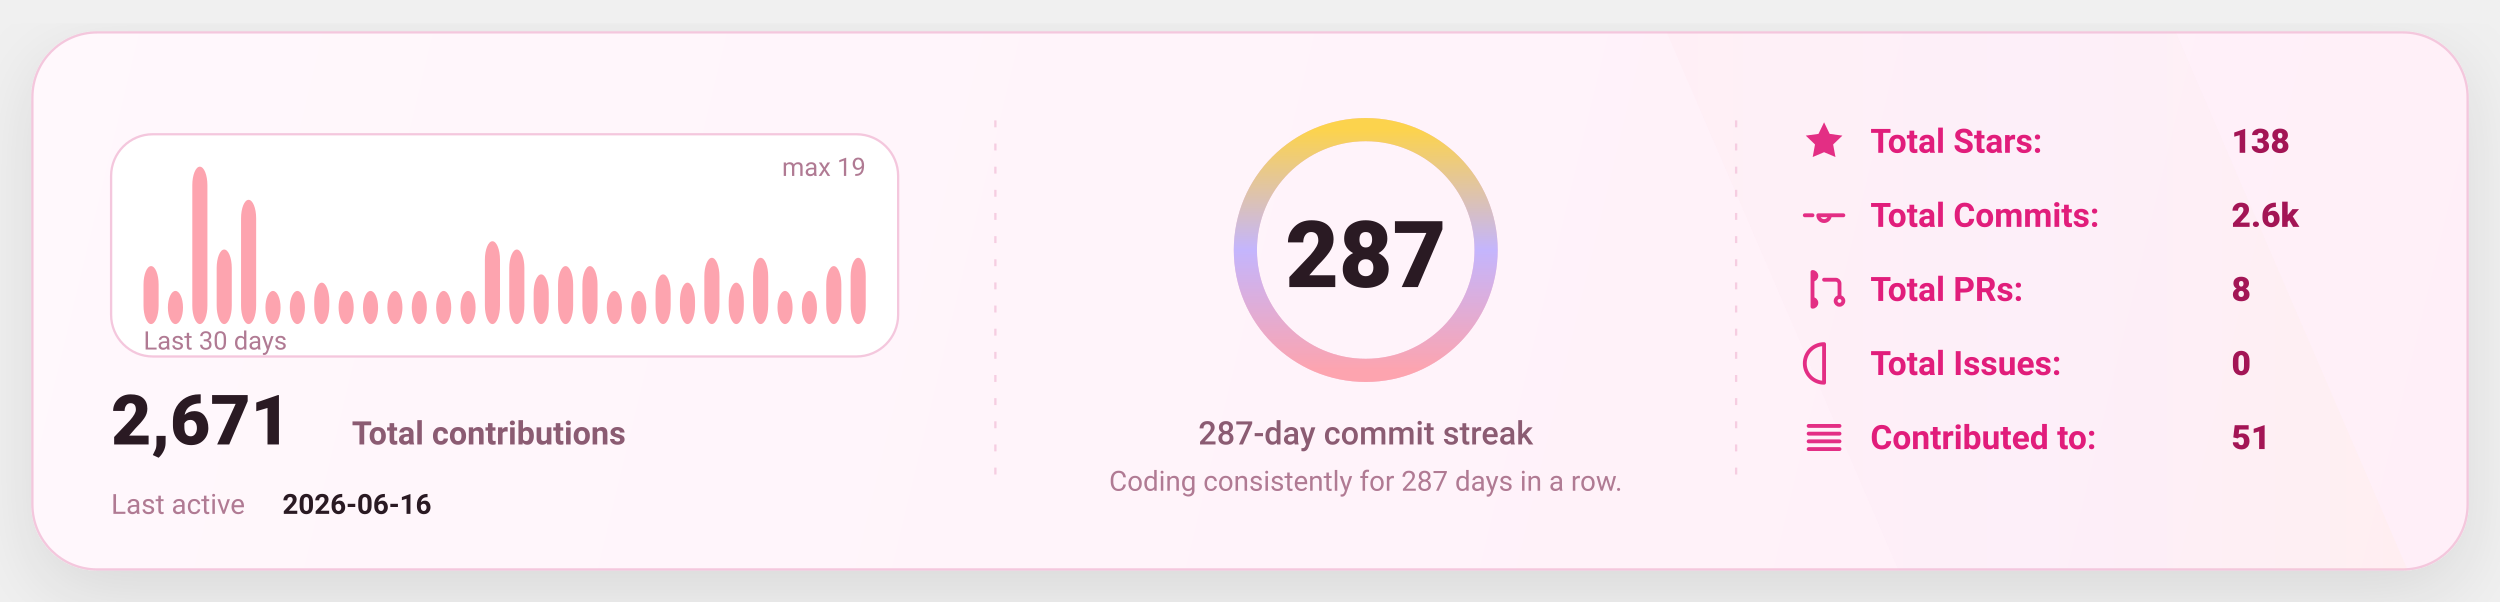
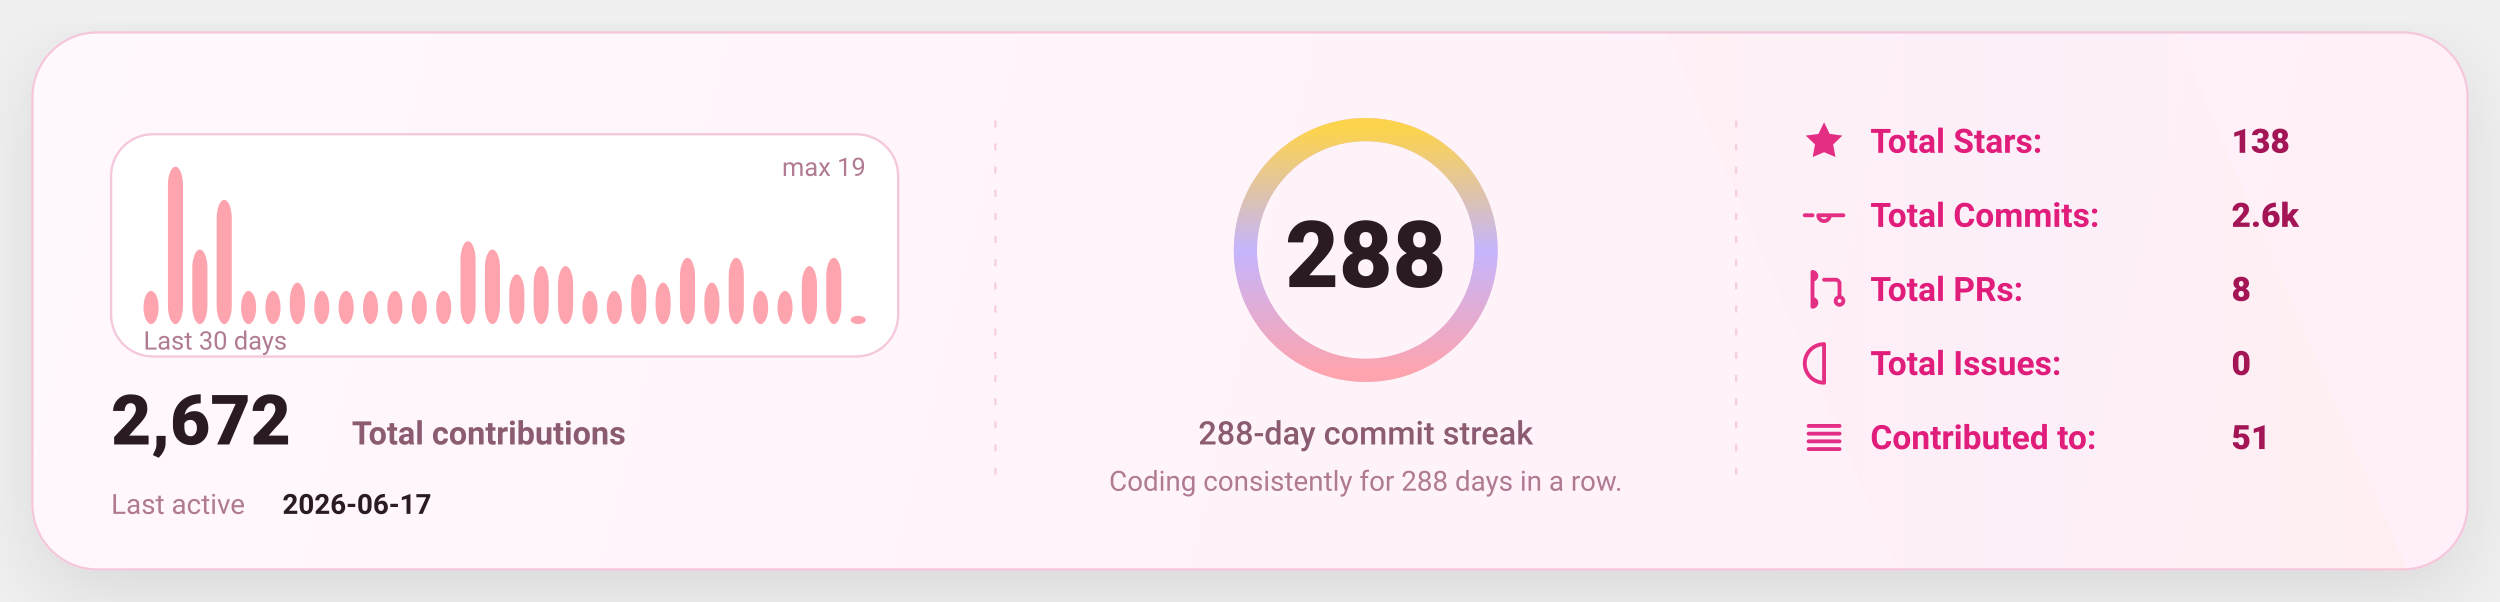
<svg xmlns="http://www.w3.org/2000/svg" width="1080" height="260" viewBox="0 0 1080 260" fill="none" role="img" aria-label="GitHub stats card">
  <defs>
    <linearGradient id="bg" x1="0" y1="0" x2="1080" y2="260" gradientUnits="userSpaceOnUse">
      <stop stop-color="#FFF8FC" />
      <stop offset="1" stop-color="#FFEFF8" />
    </linearGradient>
    <linearGradient id="accent" x1="0" y1="0" x2="1" y2="0">
      <stop offset="0" stop-color="#FDA4AF" />
      <stop offset="0.5" stop-color="#C4B5FD" />
      <stop offset="1" stop-color="#FCD34D" />
    </linearGradient>
    <linearGradient id="chartFill" x1="0" y1="0" x2="0" y2="1">
      <stop stop-color="#FDA4AF" stop-opacity="0.18" />
      <stop offset="1" stop-color="#FDA4AF" stop-opacity="0" />
    </linearGradient>
    <filter id="shadow" x="-20%" y="-20%" width="140%" height="140%">
      <feDropShadow dx="0" dy="10" stdDeviation="16" flood-color="#000000" flood-opacity="0.1" />
    </filter>
    <style>
      text { font-family: "Comic Sans MS","Trebuchet MS","Segoe UI",system-ui,-apple-system,Roboto,Helvetica,Arial,sans-serif; dominant-baseline: alphabetic; }
    </style>
  </defs>
  <rect x="14" y="14" width="1052" height="232" rx="28" fill="url(#bg)" stroke="#F4C7DD" stroke-width="1" filter="url(#shadow)" />
  <path d="M720 14     L940 14     L1040 246     L820 246 Z" fill="url(#accent)" opacity="0.04" />
  <line x1="430" y1="52" x2="430" y2="208" stroke="#F4C7DD" stroke-width="1" stroke-dasharray="3 7" opacity="0.85" />
  <line x1="430" y1="52" x2="430" y2="208" stroke="url(#accent)" stroke-width="1.4" stroke-dasharray="2 7" opacity="0.65" />
  <line x1="750" y1="52" x2="750" y2="208" stroke="#F4C7DD" stroke-width="1" stroke-dasharray="3 7" opacity="0.85" />
  <line x1="750" y1="52" x2="750" y2="208" stroke="url(#accent)" stroke-width="1.4" stroke-dasharray="2 7" opacity="0.65" />
  <g transform="translate(48,58)">
    <rect x="0" y="0" width="340" height="96" rx="18" fill="#FFFFFF" stroke="#F4C7DD" />
-     <rect x="14.00" y="56.95" width="6.53" height="25.05" rx="8.00" fill="#FDA4AF" />
-     <rect x="24.53" y="67.68" width="6.53" height="14.32" rx="8.00" fill="#FDA4AF" />
-     <rect x="35.07" y="14.00" width="6.53" height="68.00" rx="8.00" fill="#FDA4AF" />
-     <rect x="45.60" y="49.79" width="6.53" height="32.21" rx="8.00" fill="#FDA4AF" />
-     <rect x="56.13" y="28.32" width="6.53" height="53.68" rx="8.00" fill="#FDA4AF" />
+     <rect x="14.00" y="67.68" width="6.53" height="14.32" rx="8.00" fill="#FDA4AF" />
+     <rect x="24.53" y="14.00" width="6.53" height="68.00" rx="8.00" fill="#FDA4AF" />
+     <rect x="35.07" y="49.79" width="6.53" height="32.21" rx="8.00" fill="#FDA4AF" />
+     <rect x="45.60" y="28.32" width="6.53" height="53.68" rx="8.00" fill="#FDA4AF" />
+     <rect x="56.13" y="67.68" width="6.53" height="14.32" rx="8.00" fill="#FDA4AF" />
    <rect x="66.67" y="67.68" width="6.53" height="14.32" rx="8.00" fill="#FDA4AF" />
-     <rect x="77.20" y="67.68" width="6.53" height="14.32" rx="8.00" fill="#FDA4AF" />
-     <rect x="87.73" y="64.11" width="6.53" height="17.89" rx="8.00" fill="#FDA4AF" />
+     <rect x="77.20" y="64.11" width="6.53" height="17.89" rx="8.00" fill="#FDA4AF" />
+     <rect x="87.73" y="67.68" width="6.53" height="14.32" rx="8.00" fill="#FDA4AF" />
    <rect x="98.27" y="67.68" width="6.53" height="14.32" rx="8.00" fill="#FDA4AF" />
    <rect x="108.80" y="67.68" width="6.53" height="14.32" rx="8.00" fill="#FDA4AF" />
    <rect x="119.33" y="67.68" width="6.53" height="14.32" rx="8.00" fill="#FDA4AF" />
    <rect x="129.87" y="67.68" width="6.53" height="14.32" rx="8.00" fill="#FDA4AF" />
    <rect x="140.40" y="67.68" width="6.53" height="14.32" rx="8.00" fill="#FDA4AF" />
-     <rect x="150.93" y="67.68" width="6.53" height="14.32" rx="8.00" fill="#FDA4AF" />
-     <rect x="161.47" y="46.21" width="6.53" height="35.79" rx="8.00" fill="#FDA4AF" />
-     <rect x="172.00" y="49.79" width="6.53" height="32.21" rx="8.00" fill="#FDA4AF" />
-     <rect x="182.53" y="60.53" width="6.53" height="21.47" rx="8.00" fill="#FDA4AF" />
+     <rect x="150.93" y="46.21" width="6.53" height="35.79" rx="8.00" fill="#FDA4AF" />
+     <rect x="161.47" y="49.79" width="6.53" height="32.21" rx="8.00" fill="#FDA4AF" />
+     <rect x="172.00" y="60.53" width="6.53" height="21.47" rx="8.00" fill="#FDA4AF" />
+     <rect x="182.53" y="56.95" width="6.53" height="25.05" rx="8.00" fill="#FDA4AF" />
    <rect x="193.07" y="56.95" width="6.53" height="25.05" rx="8.00" fill="#FDA4AF" />
-     <rect x="203.60" y="56.95" width="6.53" height="25.05" rx="8.00" fill="#FDA4AF" />
+     <rect x="203.60" y="67.68" width="6.53" height="14.32" rx="8.00" fill="#FDA4AF" />
    <rect x="214.13" y="67.68" width="6.53" height="14.32" rx="8.00" fill="#FDA4AF" />
-     <rect x="224.67" y="67.68" width="6.53" height="14.32" rx="8.00" fill="#FDA4AF" />
-     <rect x="235.20" y="60.53" width="6.53" height="21.47" rx="8.00" fill="#FDA4AF" />
-     <rect x="245.73" y="64.11" width="6.53" height="17.89" rx="8.00" fill="#FDA4AF" />
-     <rect x="256.27" y="53.37" width="6.53" height="28.63" rx="8.00" fill="#FDA4AF" />
-     <rect x="266.80" y="64.11" width="6.53" height="17.89" rx="8.00" fill="#FDA4AF" />
-     <rect x="277.33" y="53.37" width="6.53" height="28.63" rx="8.00" fill="#FDA4AF" />
+     <rect x="224.67" y="60.53" width="6.53" height="21.47" rx="8.00" fill="#FDA4AF" />
+     <rect x="235.20" y="64.11" width="6.53" height="17.89" rx="8.00" fill="#FDA4AF" />
+     <rect x="245.73" y="53.37" width="6.53" height="28.63" rx="8.00" fill="#FDA4AF" />
+     <rect x="256.27" y="64.11" width="6.53" height="17.89" rx="8.00" fill="#FDA4AF" />
+     <rect x="266.80" y="53.37" width="6.53" height="28.63" rx="8.00" fill="#FDA4AF" />
+     <rect x="277.33" y="67.68" width="6.53" height="14.32" rx="8.00" fill="#FDA4AF" />
    <rect x="287.87" y="67.68" width="6.53" height="14.32" rx="8.00" fill="#FDA4AF" />
-     <rect x="298.40" y="67.68" width="6.53" height="14.32" rx="8.00" fill="#FDA4AF" />
-     <rect x="308.93" y="56.95" width="6.53" height="25.05" rx="8.00" fill="#FDA4AF" />
-     <rect x="319.47" y="53.37" width="6.53" height="28.63" rx="8.00" fill="#FDA4AF" />
+     <rect x="298.40" y="56.95" width="6.53" height="25.05" rx="8.00" fill="#FDA4AF" />
+     <rect x="308.93" y="53.37" width="6.53" height="28.63" rx="8.00" fill="#FDA4AF" />
+     <rect x="319.47" y="78.42" width="6.53" height="3.58" rx="8.00" fill="#FDA4AF" />
    <text x="14" y="93.00" fill="#B07A93" font-size="11">
      Last 30 days
    </text>
    <text x="326.00" y="18" text-anchor="end" fill="#B07A93" font-size="11">
      max 19
    </text>
    <g transform="translate(0,134)">
      <text x="0" y="0" fill="#2A1A23" font-size="30" font-weight="820">
-         2,671
+         2,672
      </text>
      <text x="104" y="0" fill="#8B5B72" font-size="14" font-weight="650">
        Total contributions
      </text>
      <text x="0" y="30" fill="#B07A93" font-size="12">
        Last active
      </text>
      <text x="74" y="30" fill="#2A1A23" font-size="12" font-weight="700">
-         2026-06-16
+         2026-06-17
      </text>
    </g>
  </g>
  <g>
    <circle cx="590" cy="108" r="52" stroke="#F4C7DD" stroke-width="10" />
    <circle cx="590" cy="108" r="52" stroke="url(#accent)" stroke-width="10" stroke-linecap="round" stroke-dasharray="326.73 326.73" transform="rotate(-90 590 108)" />
    <text x="590" y="124.00" text-anchor="middle" fill="#2A1A23" font-size="40" font-weight="900">
-       287
+       288
    </text>
    <text x="590" y="192.00" text-anchor="middle" fill="#8B5B72" font-size="14" font-weight="450">
-       287-day commit streak
+       288-day commit streak
    </text>
    <text x="590" y="212.00" text-anchor="middle" fill="#B07A93" font-size="12" font-weight="420">
-       Coding consistently for 287 days in a row.
+       Coding consistently for 288 days in a row.
    </text>
  </g>
  <g transform="translate(778,66)">
    <g transform="translate(0,0)">
      <g transform="translate(0,-15)">
        <svg x="0" y="0" width="20" height="20" viewBox="0 0 24 24" fill="none">
          <path d="M12 2.2l2.9 6 6.6.9-4.8 4.6 1.2 6.5L12 17.7 6.1 20.2l1.2-6.5-4.8-4.6 6.6-.9L12 2.2z" fill="#E11D7B" opacity="0.92" />
        </svg>
      </g>
      <text x="30" y="0" fill="#E11D7B" font-size="14.5" font-weight="650">
            Total Stars:
          </text>
      <text x="186" y="0" fill="#A31555" font-size="14.5" font-weight="850">
            138
          </text>
    </g>
    <g transform="translate(0,32)">
      <g transform="translate(0,-15)">
        <svg x="0" y="0" width="20" height="20" viewBox="0 0 24 24" fill="none">
          <path d="M9 12a3 3 0 1 0 6 0Zm-7 0h4m8 0h8" stroke="#E11D7B" stroke-width="2" stroke-linecap="round" stroke-linejoin="round" opacity="0.92" />
        </svg>
      </g>
      <text x="30" y="0" fill="#E11D7B" font-size="14.5" font-weight="650">
            Total Commits:
          </text>
      <text x="186" y="0" fill="#A31555" font-size="14.5" font-weight="850">
            2.6k
          </text>
    </g>
    <g transform="translate(0,64)">
      <g transform="translate(0,-15)">
        <svg x="0" y="0" width="20" height="20" viewBox="0 0 24 24" fill="none">
          <path d="M6 4v16m0-13a2 2 0 1 0 0-4Zm0 14a2 2 0 1 0 0-4Zm6-14h6a2 2 0 0 1 2 2v7m0 0a2 2 0 1 0 0 4 2 2 0 0 0 0-4Z" stroke="#E11D7B" stroke-width="2" stroke-linecap="round" stroke-linejoin="round" opacity="0.92" />
        </svg>
      </g>
      <text x="30" y="0" fill="#E11D7B" font-size="14.5" font-weight="650">
            Total PRs:
          </text>
      <text x="186" y="0" fill="#A31555" font-size="14.5" font-weight="850">
            8
          </text>
    </g>
    <g transform="translate(0,96)">
      <g transform="translate(0,-15)">
        <svg x="0" y="0" width="20" height="20" viewBox="0 0 24 24" fill="none">
          <path d="M12 2a10 10 0 1 0 0 20Zm0 6v6m0 4h.01" stroke="#E11D7B" stroke-width="2" stroke-linecap="round" stroke-linejoin="round" opacity="0.92" />
        </svg>
      </g>
      <text x="30" y="0" fill="#E11D7B" font-size="14.5" font-weight="650">
            Total Issues:
          </text>
      <text x="186" y="0" fill="#A31555" font-size="14.5" font-weight="850">
            0
          </text>
    </g>
    <g transform="translate(0,128)">
      <g transform="translate(0,-15)">
        <svg x="0" y="0" width="20" height="20" viewBox="0 0 24 24" fill="none">
          <path d="M4 6h16M4 10h16M4 14h16M4 18h16" stroke="#E11D7B" stroke-width="2" stroke-linecap="round" stroke-linejoin="round" opacity="0.92" />
        </svg>
      </g>
      <text x="30" y="0" fill="#E11D7B" font-size="14.5" font-weight="650">
            Contributed to:
          </text>
      <text x="186" y="0" fill="#A31555" font-size="14.5" font-weight="850">
            51
          </text>
    </g>
  </g>
</svg>
